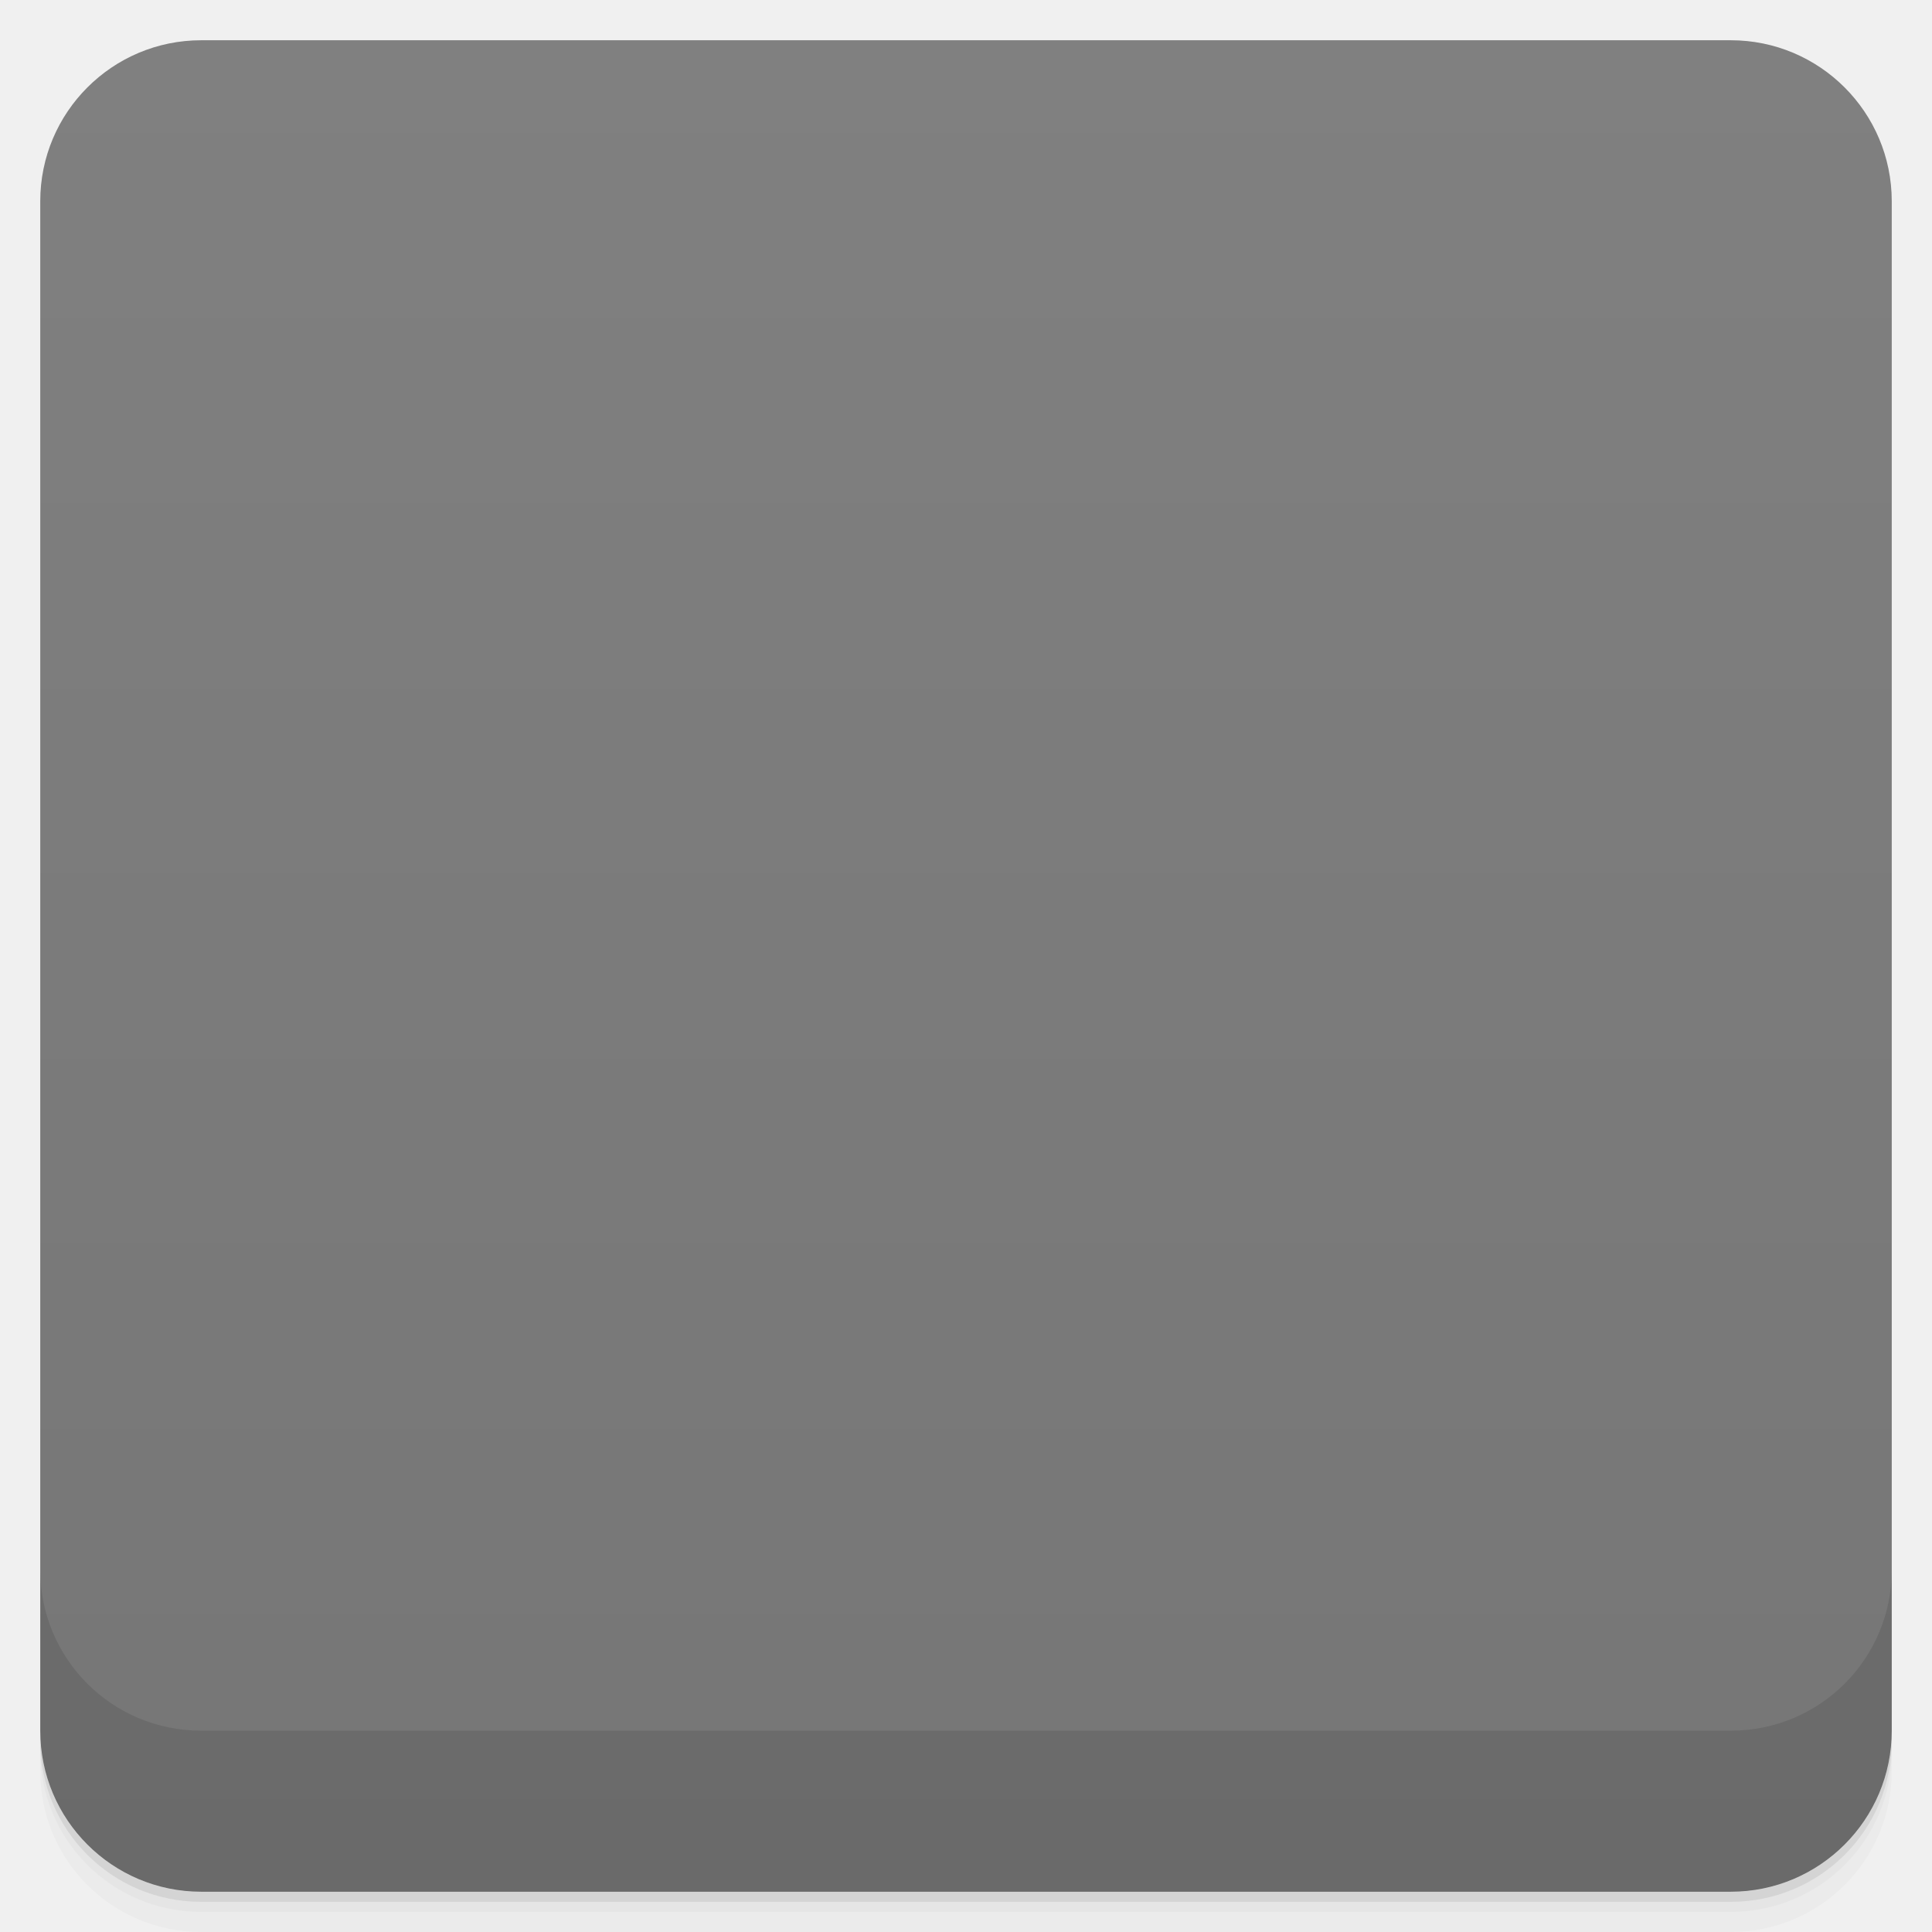
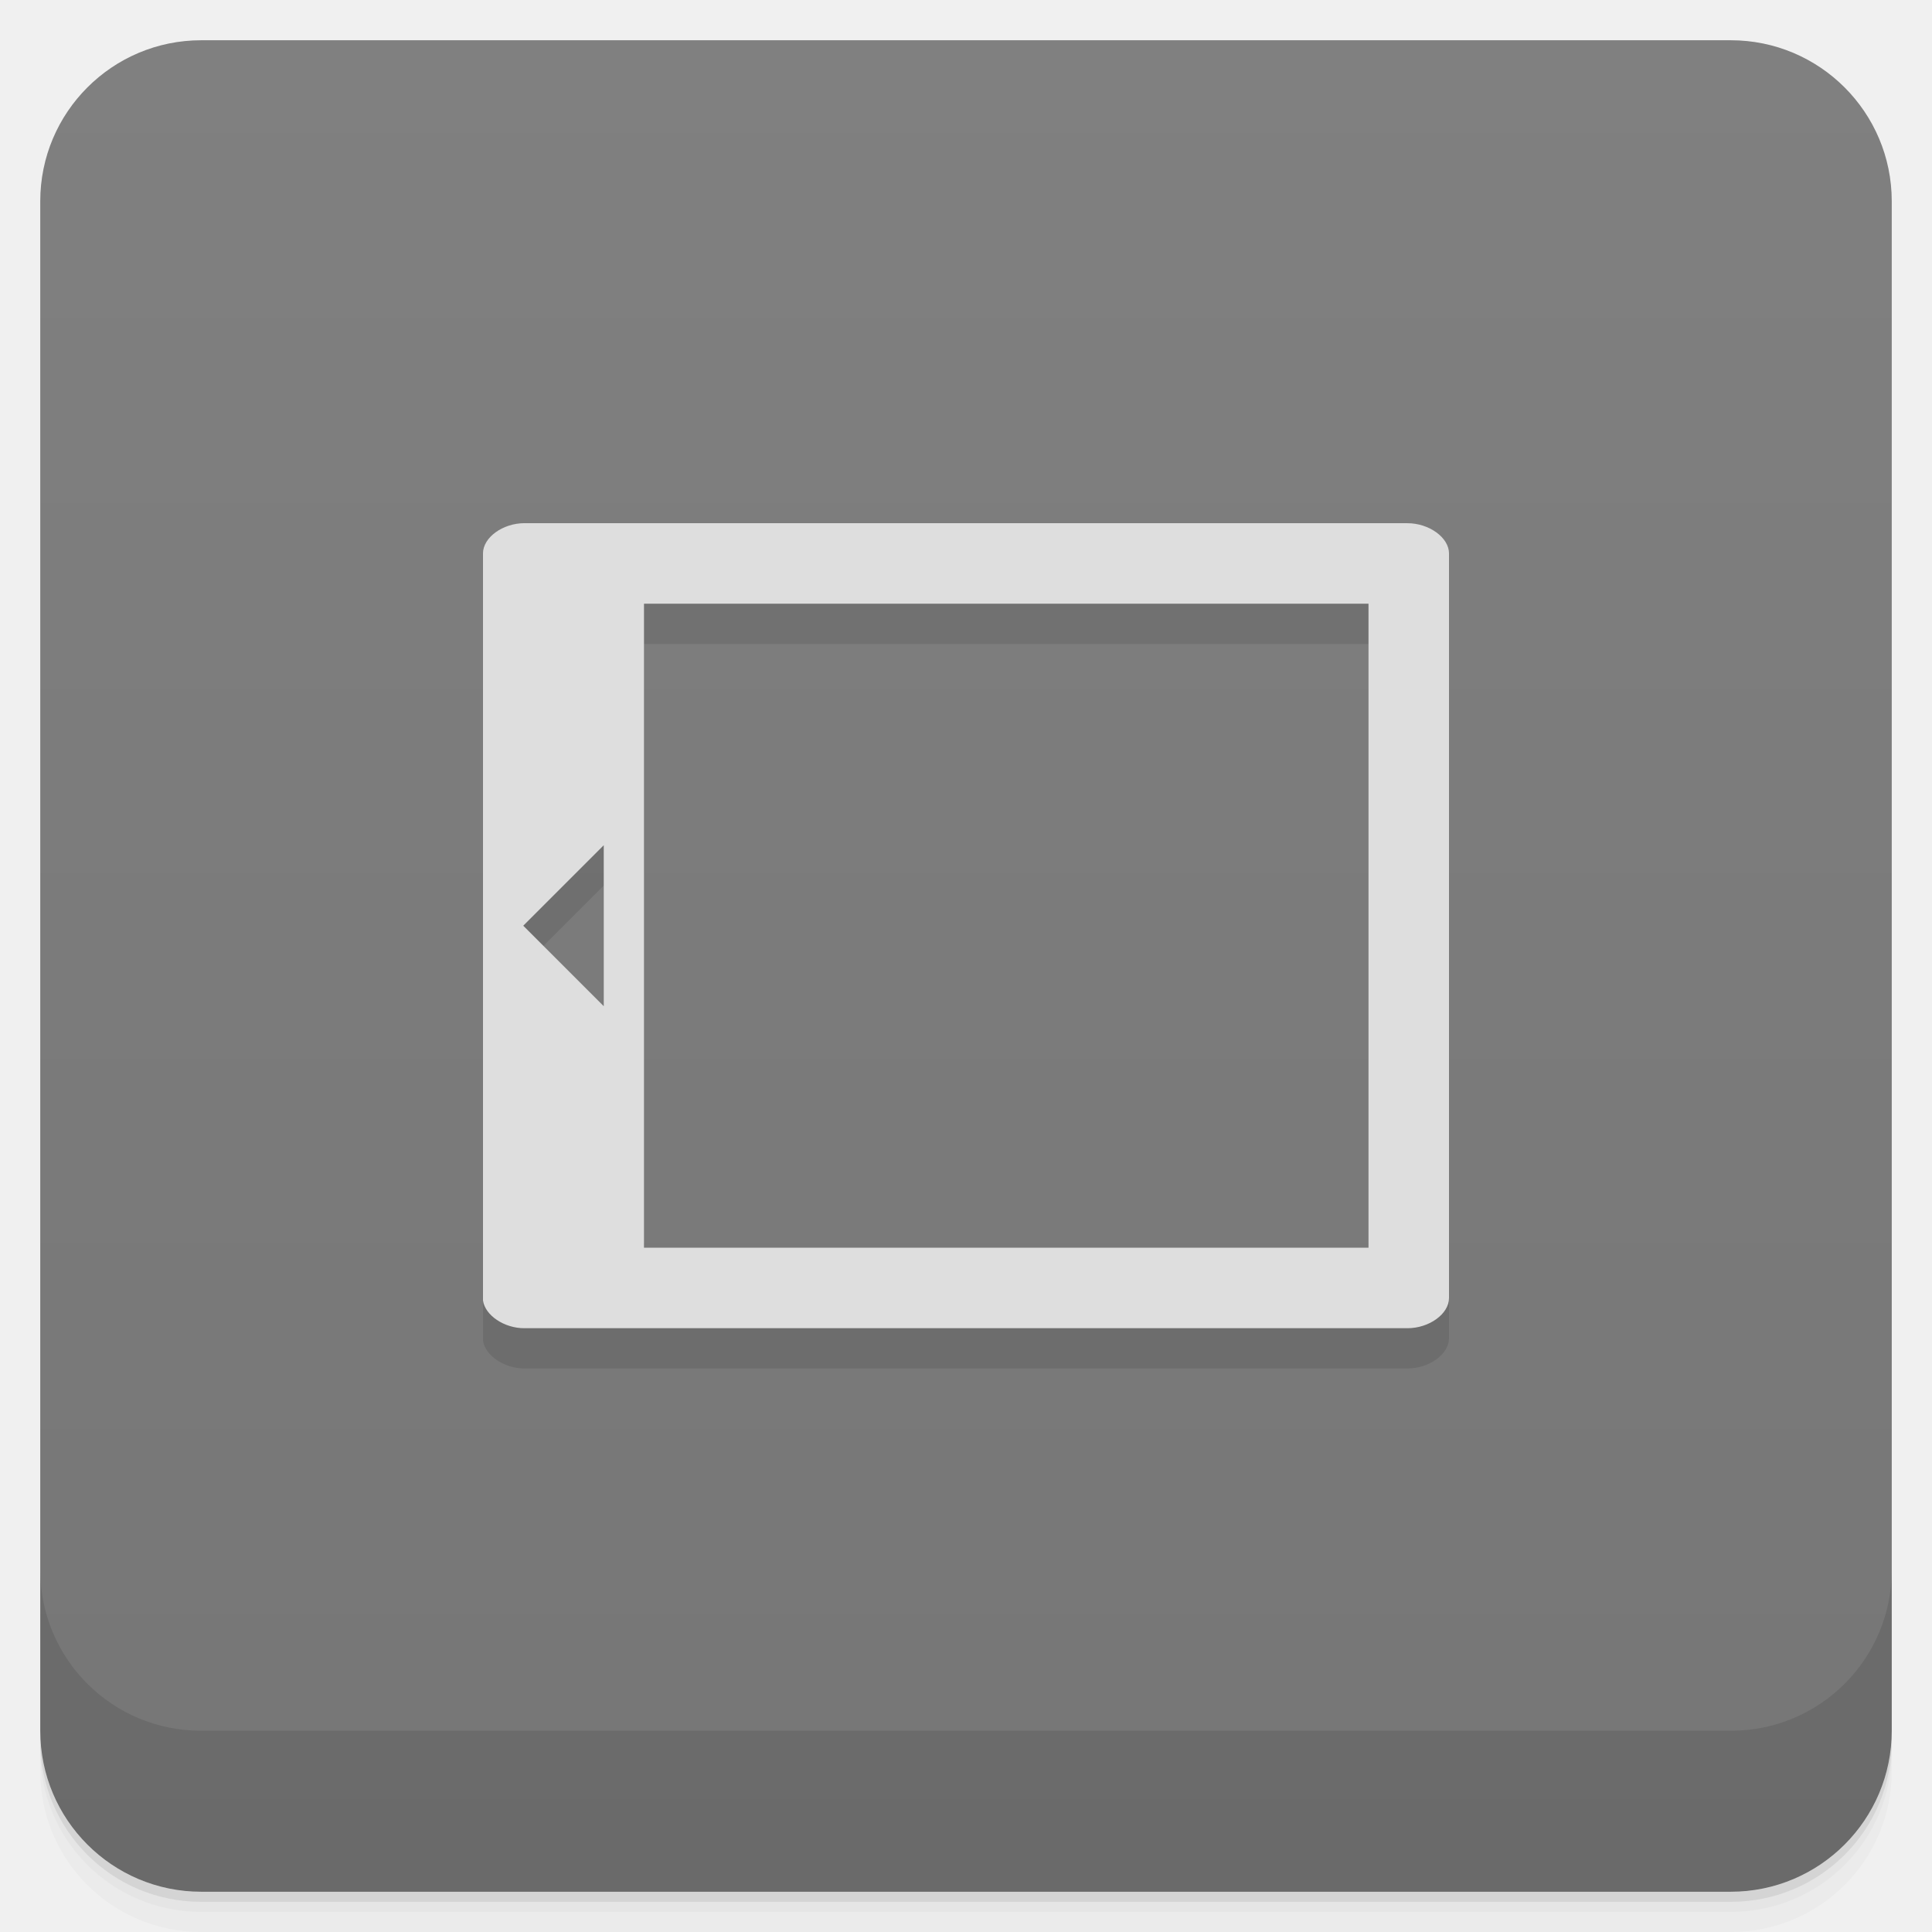
- <svg viewBox="0 0 48 48">
+ <svg xmlns="http://www.w3.org/2000/svg" version="1.1" viewBox="0 0 48 48">
  <defs>
-     <linearGradient id="linearGradient3764" x1="1" x2="47" gradientUnits="userSpaceOnUse" gradientTransform="translate(-48,0.00221467)">
-       <stop stop-color="#767676" stop-opacity="1" />
-       <stop offset="1" stop-color="#808080" stop-opacity="1" />
+     <linearGradient id="bg" x2="0" y1="1" y2="47" gradientUnits="userSpaceOnUse">
+       <stop style="stop-color:#808080" offset="0" />
+       <stop style="stop-color:#767676" offset="1" />
    </linearGradient>
-     <clipPath id="clipPath-610211262">
-       <g transform="translate(0,-1004.362)">
-         <rect rx="4" y="1005.36" x="1" height="46" width="46" fill="#1890d0" />
-       </g>
-     </clipPath>
-     <clipPath id="clipPath-623359285">
-       <g transform="translate(0,-1004.362)">
-         <rect rx="4" y="1005.36" x="1" height="46" width="46" fill="#1890d0" />
-       </g>
-     </clipPath>
  </defs>
-   <g>
-     <path d="m 1 43 l 0 0.25 c 0 2.216 1.784 4 4 4 l 38 0 c 2.216 0 4 -1.784 4 -4 l 0 -0.25 c 0 2.216 -1.784 4 -4 4 l -38 0 c -2.216 0 -4 -1.784 -4 -4 z m 0 0.5 l 0 0.5 c 0 2.216 1.784 4 4 4 l 38 0 c 2.216 0 4 -1.784 4 -4 l 0 -0.5 c 0 2.216 -1.784 4 -4 4 l -38 0 c -2.216 0 -4 -1.784 -4 -4 z" opacity="0.02" />
-     <path d="m 1 43.25 l 0 0.25 c 0 2.216 1.784 4 4 4 l 38 0 c 2.216 0 4 -1.784 4 -4 l 0 -0.25 c 0 2.216 -1.784 4 -4 4 l -38 0 c -2.216 0 -4 -1.784 -4 -4 z" opacity="0.05" />
-     <path d="m 1 43 l 0 0.25 c 0 2.216 1.784 4 4 4 l 38 0 c 2.216 0 4 -1.784 4 -4 l 0 -0.25 c 0 2.216 -1.784 4 -4 4 l -38 0 c -2.216 0 -4 -1.784 -4 -4 z" opacity="0.1" />
-   </g>
-   <g>
-     <rect width="46" height="46" x="-47" y="1" rx="4" transform="matrix(0,-1,1,0,0,0)" fill="url(#linearGradient3764)" fill-opacity="1" />
-   </g>
-   <g>
-     <g clip-path="url(#clipPath-610211262)">
-       <g opacity="0.1">
-         <g>
-           <path d="m 11.199 12.05 c -0.504 0.051 -0.926 0.523 -0.922 1.027 l 0 21.945 c 0 0.539 0.488 1.027 1.027 1.027 l 25.348 0 c 0.539 0 1.031 -0.488 1.031 -1.027 l 0 -21.945 c 0 -0.539 -0.492 -1.027 -1.031 -1.027 l -25.348 0 c -0.035 0 -0.07 0 -0.105 0 m 23.914 1.703 c 0.379 0 0.855 0.477 0.855 0.855 c 0 0.379 -0.477 0.855 -0.855 0.855 c -0.379 0 -0.855 -0.48 -0.855 -0.855 c 0 -0.379 0.477 -0.855 0.855 -0.855 m -23.12 2.57 l 23.98 0 l 0 17.984 l -23.98 0 m 0 -17.984" stroke="none" fill-rule="nonzero" fill-opacity="1" fill="#000" />
-           <path d="m 13.03 14 c -0.539 0 -1.031 0.355 -1.031 0.75 l 0 18.563 c 0.051 0.367 0.527 0.691 1.031 0.688 l 21.938 0 c 0.539 0 1.031 -0.355 1.031 -0.75 l 0 -18.5 c 0 -0.391 -0.492 -0.75 -1.031 -0.75 m -18.969 2 l 18 0 l 0 16 l -18 0 m -1 -10 l 0 4 l -2 -2 m 2 -2" stroke="none" fill-rule="nonzero" fill-opacity="1" fill="#000" />
-         </g>
-       </g>
-     </g>
-   </g>
-   <g>
-     <g clip-path="url(#clipPath-623359285)">
-       <g transform="translate(0,-1)">
-         <g>
-           <path d="m 11.199 12.05 c -0.504 0.051 -0.926 0.523 -0.922 1.027 l 0 21.945 c 0 0.539 0.488 1.027 1.027 1.027 l 25.348 0 c 0.539 0 1.031 -0.488 1.031 -1.027 l 0 -21.945 c 0 -0.539 -0.492 -1.027 -1.031 -1.027 l -25.348 0 c -0.035 0 -0.07 0 -0.105 0 m 23.914 1.703 c 0.379 0 0.855 0.477 0.855 0.855 c 0 0.379 -0.477 0.855 -0.855 0.855 c -0.379 0 -0.855 -0.48 -0.855 -0.855 c 0 -0.379 0.477 -0.855 0.855 -0.855 m -23.12 2.57 l 23.98 0 l 0 17.984 l -23.98 0 m 0 -17.984" fill="#fff" stroke="none" fill-rule="nonzero" fill-opacity="1" />
-           <path d="m 13.03 14 c -0.539 0 -1.031 0.355 -1.031 0.75 l 0 18.563 c 0.051 0.367 0.527 0.691 1.031 0.688 l 21.938 0 c 0.539 0 1.031 -0.355 1.031 -0.75 l 0 -18.5 c 0 -0.391 -0.492 -0.75 -1.031 -0.75 m -18.969 2 l 18 0 l 0 16 l -18 0 m -1 -10 l 0 4 l -2 -2 m 2 -2" fill="#dedede" stroke="none" fill-rule="nonzero" fill-opacity="1" />
-         </g>
-       </g>
-     </g>
-   </g>
-   <g>
-     <g transform="translate(0,-1004.362)">
-       <path d="m 1 1043.36 0 4 c 0 2.216 1.784 4 4 4 l 38 0 c 2.216 0 4 -1.784 4 -4 l 0 -4 c 0 2.216 -1.784 4 -4 4 l -38 0 c -2.216 0 -4 -1.784 -4 -4 z" opacity="0.1" />
-     </g>
-   </g>
+   <path style="opacity:.02" d="m1 43v0.25c0 2.216 1.784 4 4 4h38c2.216 0 4-1.784 4-4v-0.25c0 2.216-1.784 4-4 4h-38c-2.216 0-4-1.784-4-4zm0 0.5v0.5c0 2.216 1.784 4 4 4h38c2.216 0 4-1.784 4-4v-0.5c0 2.216-1.784 4-4 4h-38c-2.216 0-4-1.784-4-4z" />
+   <path style="opacity:.05" d="m1 43.25v0.25c0 2.216 1.784 4 4 4h38c2.216 0 4-1.784 4-4v-0.25c0 2.216-1.784 4-4 4h-38c-2.216 0-4-1.784-4-4z" />
+   <path style="opacity:.1" d="m1 43v0.25c0 2.216 1.784 4 4 4h38c2.216 0 4-1.784 4-4v-0.25c0 2.216-1.784 4-4 4h-38c-2.216 0-4-1.784-4-4z" />
+   <rect style="fill:url(#bg)" rx="4" height="46" width="46" y="1" x="1" />
+   <path style="opacity:.1" d="m1 39v4c0 2.216 1.784 4 4 4h38c2.216 0 4-1.784 4-4v-4c0 2.216-1.784 4-4 4h-38c-2.216 0-4-1.784-4-4z" />
+   <path style="opacity:.1" d="m13.032 13.998c-0.539 0-1.031 0.355-1.031 0.75v18.562c0.051 0.367 0.527 0.692 1.031 0.689h21.939c0.539 0 1.029-0.355 1.029-0.75v-18.5c0-0.391-0.49-0.75-1.029-0.75zm2.969 2.002h18v16h-18zm-1 6v4l-2-2z" />
+   <path style="fill:#dedede" d="m13.031 12.998c-0.539 0-1.031 0.355-1.031 0.75v18.563c0.051 0.367 0.527 0.691 1.031 0.688h21.938c0.539 0 1.031-0.355 1.031-0.75v-18.5c0-0.391-0.492-0.75-1.031-0.75m-18.969 2h18v16h-18m-1-10v4l-2-2m2-2" />
</svg>
